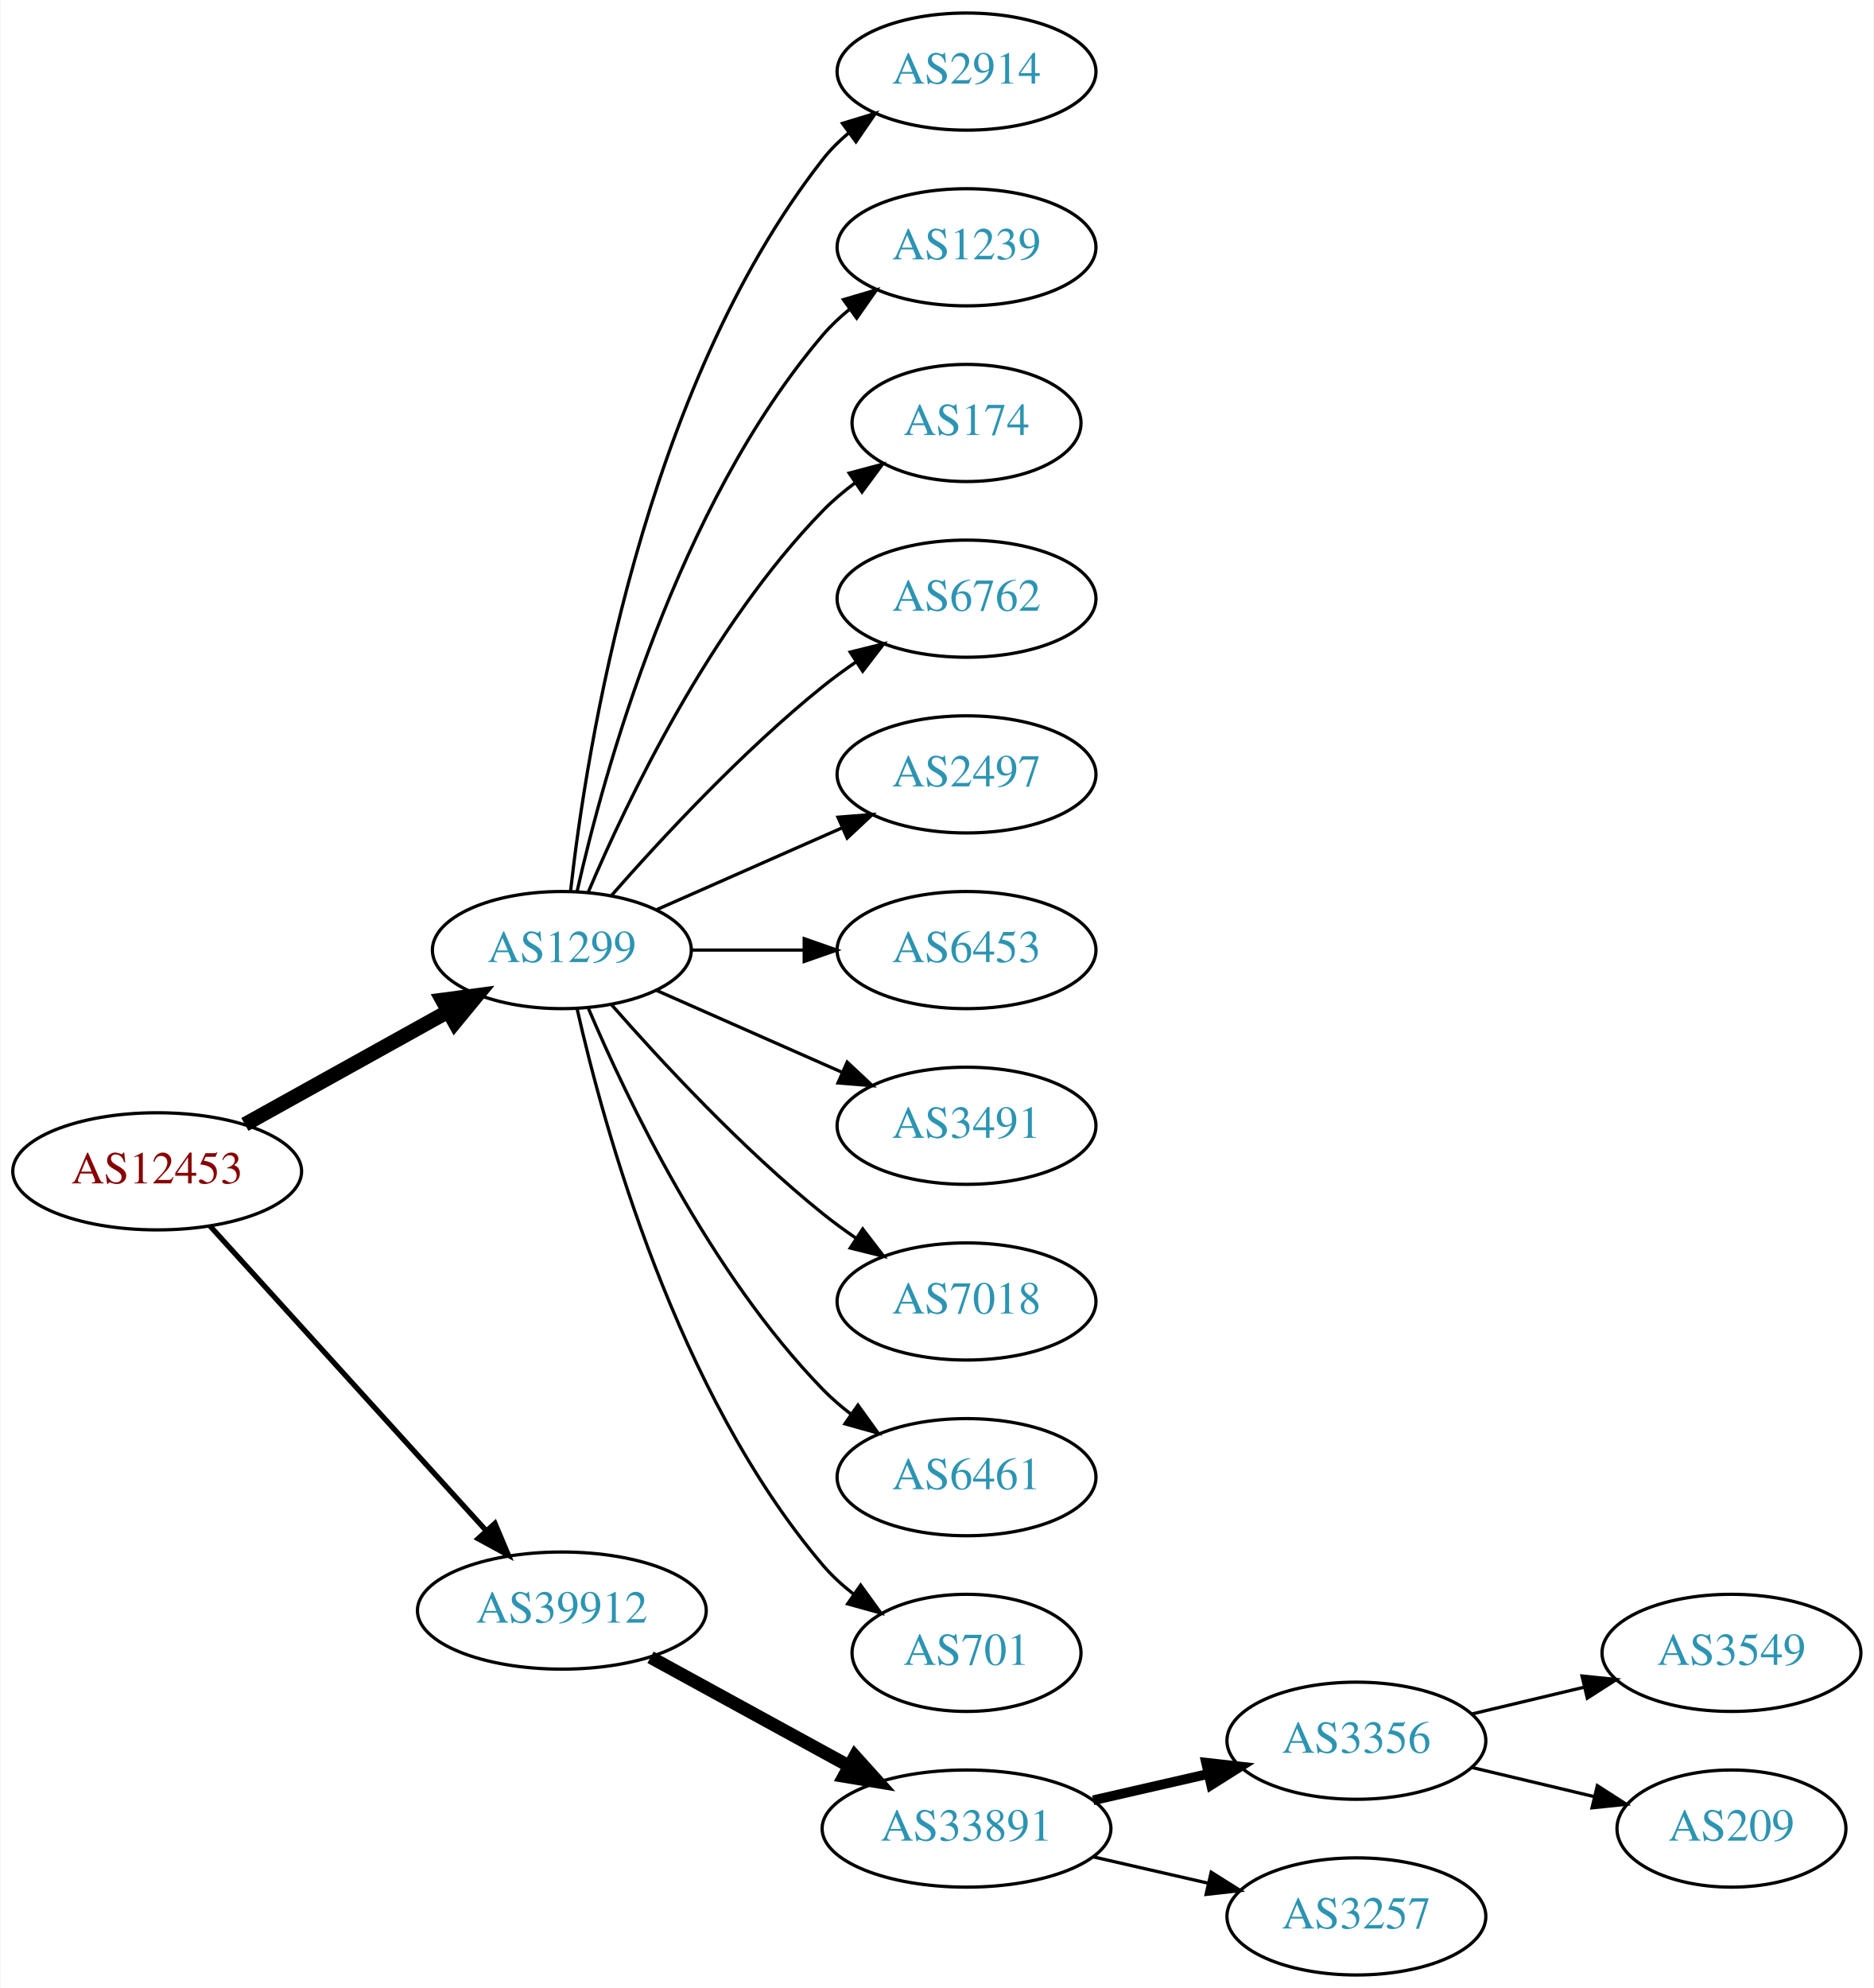
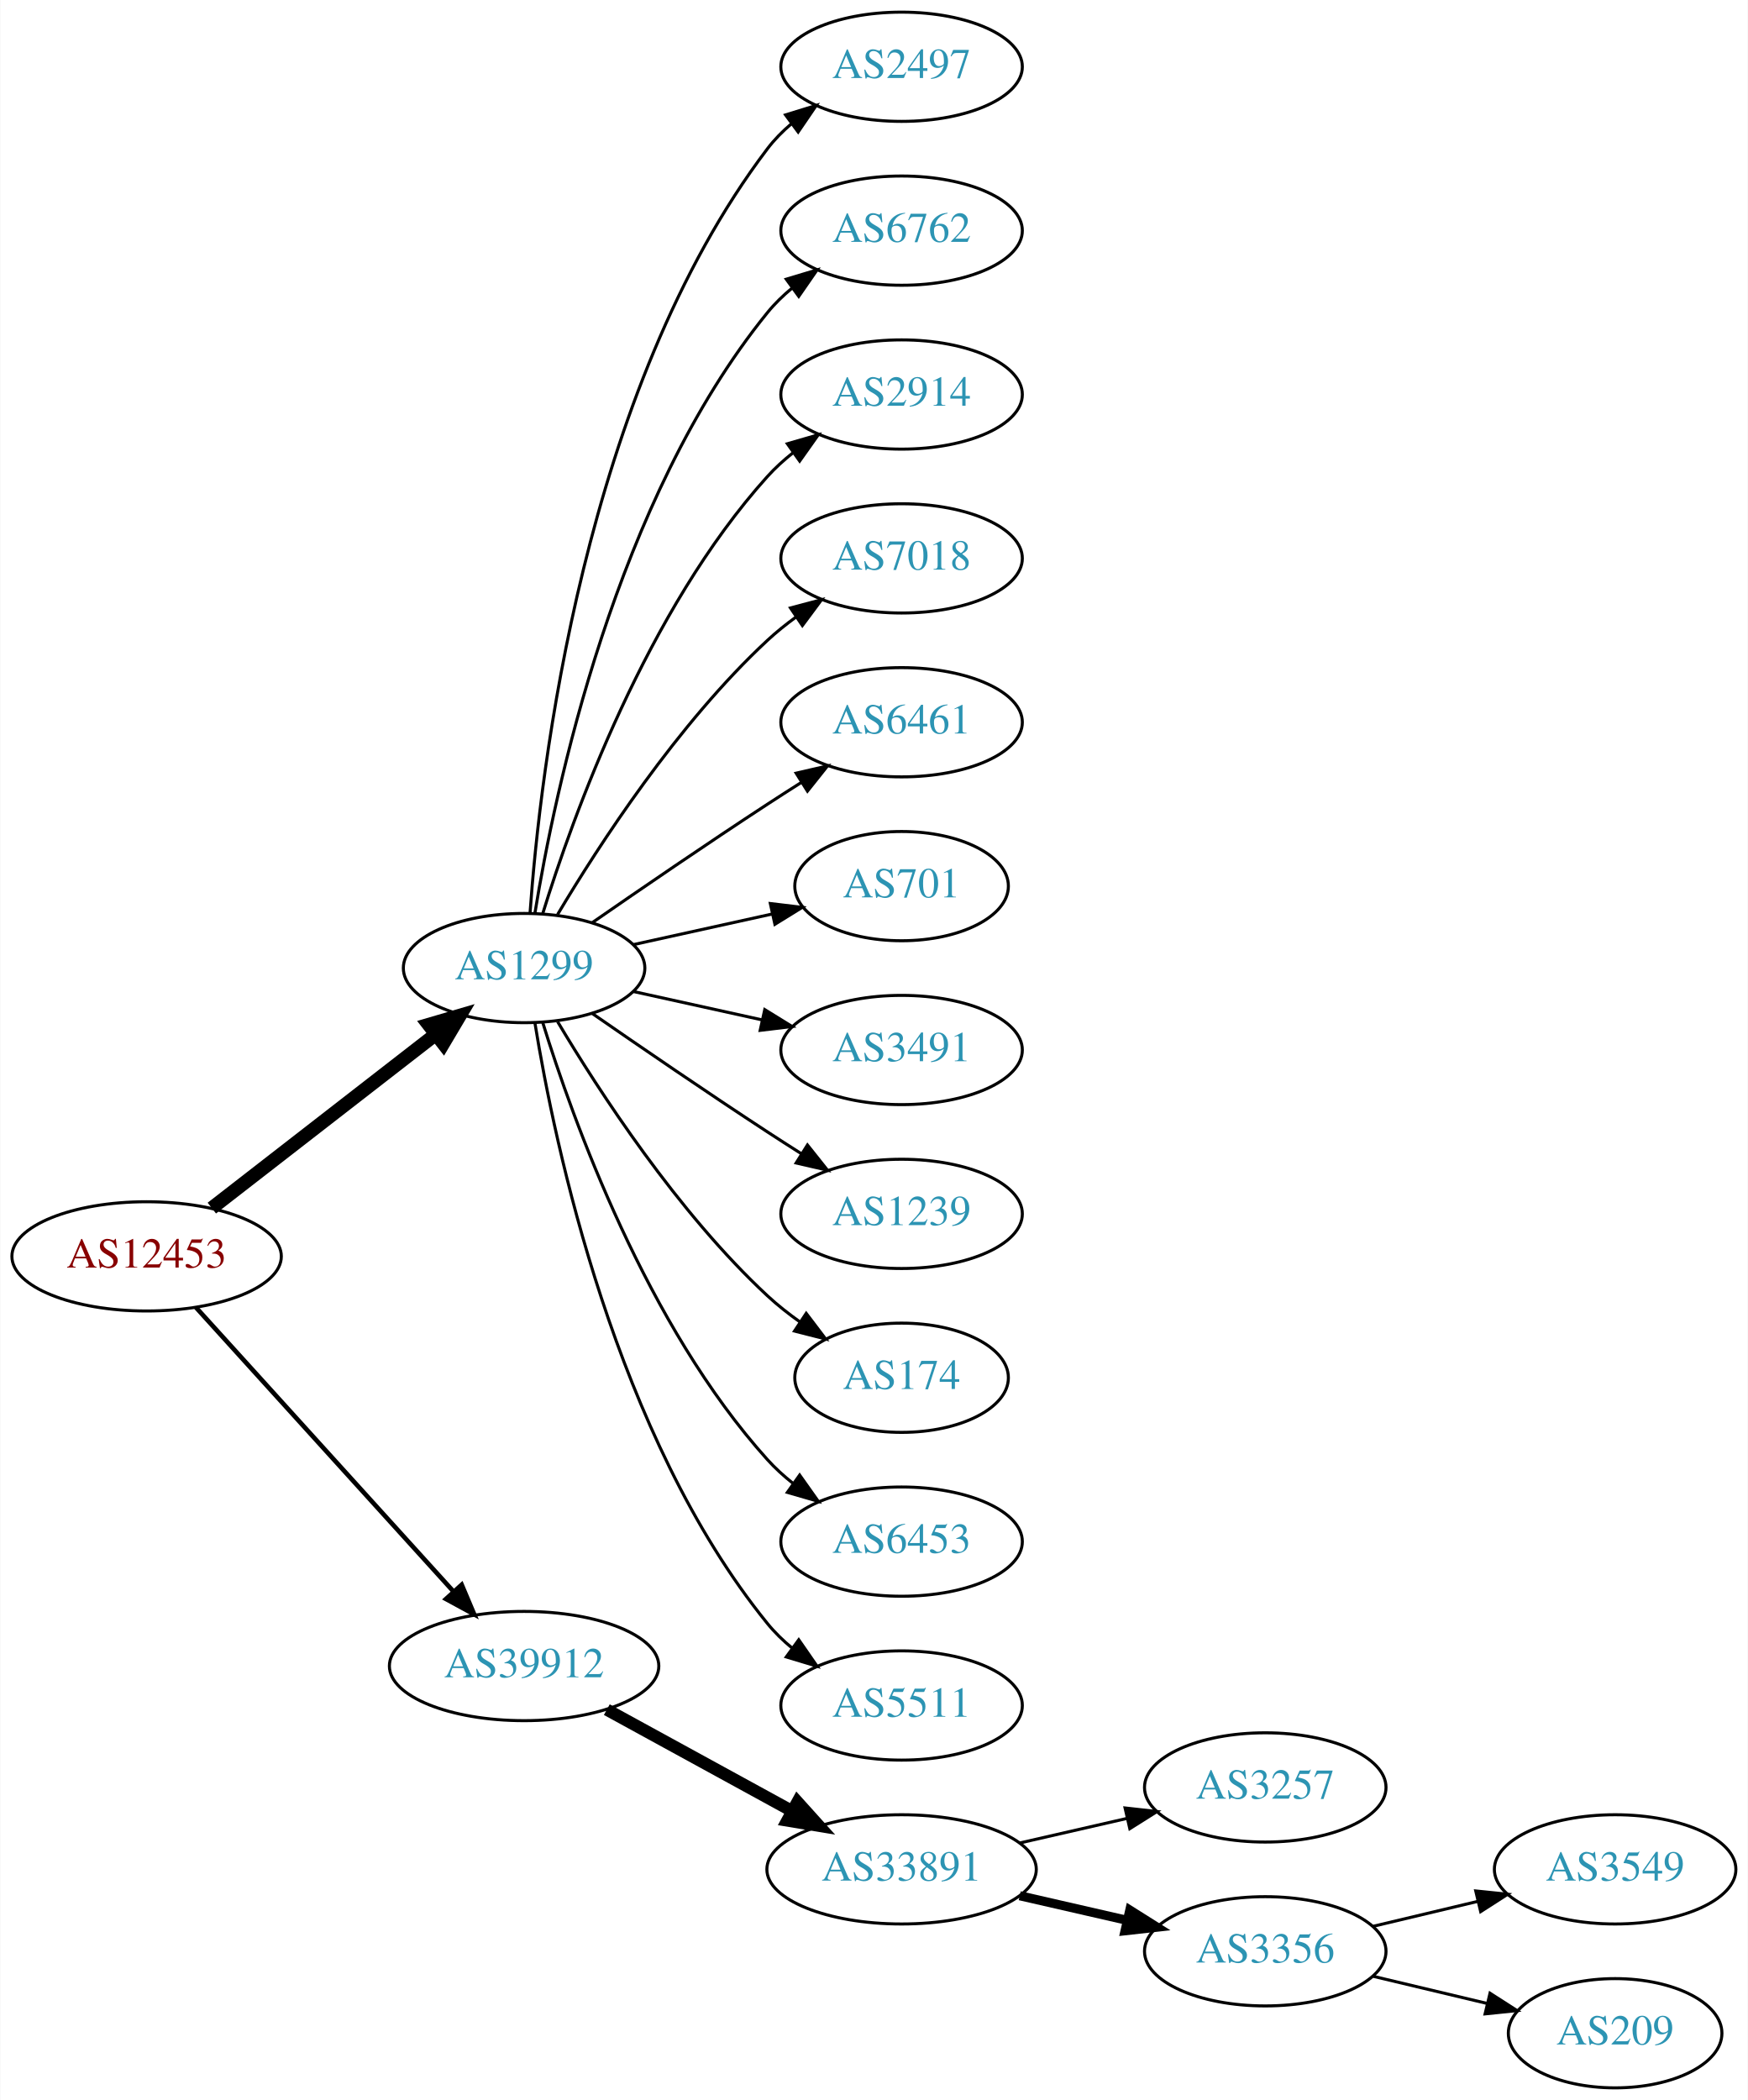
- <svg xmlns="http://www.w3.org/2000/svg" xmlns:xlink="http://www.w3.org/1999/xlink" width="576pt" height="611pt" viewBox="0.00 0.00 575.76 611.00">
-   <g id="graph0" class="graph" transform="scale(1 1) rotate(0) translate(4 607)">
-     <polygon fill="white" stroke="none" points="-4,4 -4,-607 571.762,-607 571.762,4 -4,4" />
+ <svg xmlns="http://www.w3.org/2000/svg" xmlns:xlink="http://www.w3.org/1999/xlink" width="576pt" height="692pt" viewBox="0.00 0.00 575.76 692.00">
+   <g id="graph0" class="graph" transform="scale(1 1) rotate(0) translate(4 688)">
+     <polygon fill="white" stroke="none" points="-4,4 -4,-688 571.762,-688 571.762,4 -4,4" />
    <g id="node1" class="node">
      <g id="a_node1">
        <a xlink:href="/asn/12453" xlink:title="AS12453 ~ Bernhard Kraft [AT]">
-           <ellipse fill="#ffffff" stroke="black" cx="44.196" cy="-247" rx="44.393" ry="18" />
-           <text text-anchor="middle" x="44.196" y="-243.3" font-family="Times,serif" font-size="14.00" fill="#880000">AS12453</text>
+           <ellipse fill="#ffffff" stroke="black" cx="44.196" cy="-274" rx="44.393" ry="18" />
+           <text text-anchor="middle" x="44.196" y="-270.3" font-family="Times,serif" font-size="14.00" fill="#880000">AS12453</text>
        </a>
      </g>
    </g>
    <g id="node2" class="node">
      <g id="a_node2">
        <a xlink:href="/asn/1299" xlink:title="AS1299 ~ Telia Carrier [EU]">
-           <ellipse fill="#ffffff" stroke="black" cx="168.588" cy="-315" rx="39.794" ry="18" />
-           <text text-anchor="middle" x="168.588" y="-311.3" font-family="Times,serif" font-size="14.00" fill="#2c94b3">AS1299</text>
+           <ellipse fill="#ffffff" stroke="black" cx="168.588" cy="-369" rx="39.794" ry="18" />
+           <text text-anchor="middle" x="168.588" y="-365.3" font-family="Times,serif" font-size="14.00" fill="#2c94b3">AS1299</text>
        </a>
      </g>
    </g>
    <g id="edge1" class="edge">
-       <path fill="none" stroke="black" stroke-width="4.5" d="M71.152,-261.421C89.325,-271.518 113.788,-285.109 133.527,-296.076" />
-       <polygon fill="black" stroke="black" stroke-width="4.5" points="131.853,-299.65 142.507,-301.065 135.677,-292.766 131.853,-299.65" />
+       <path fill="none" stroke="black" stroke-width="4.5" d="M65.682,-289.901C85.836,-305.544 116.772,-329.557 139.272,-347.021" />
+       <polygon fill="black" stroke="black" stroke-width="4.5" points="137.129,-350.342 147.443,-353.363 141.958,-344.121 137.129,-350.342" />
    </g>
    <g id="node3" class="node">
      <g id="a_node3">
        <a xlink:href="/asn/39912" xlink:title="AS39912 ~ oja.at GmbH [AT]">
-           <ellipse fill="#ffffff" stroke="black" cx="168.588" cy="-112" rx="44.393" ry="18" />
-           <text text-anchor="middle" x="168.588" y="-108.3" font-family="Times,serif" font-size="14.00" fill="#2c94b3">AS39912</text>
+           <ellipse fill="#ffffff" stroke="black" cx="168.588" cy="-139" rx="44.393" ry="18" />
+           <text text-anchor="middle" x="168.588" y="-135.3" font-family="Times,serif" font-size="14.00" fill="#2c94b3">AS39912</text>
        </a>
      </g>
    </g>
    <g id="edge2" class="edge">
-       <path fill="none" stroke="black" stroke-width="1.636" d="M60.45,-230.175C81.796,-206.63 120.718,-163.698 145.31,-136.574" />
-       <polygon fill="black" stroke="black" stroke-width="1.636" points="148.019,-138.796 152.142,-129.037 142.833,-134.095 148.019,-138.796" />
+       <path fill="none" stroke="black" stroke-width="1.5" d="M60.45,-257.175C81.796,-233.63 120.718,-190.698 145.31,-163.574" />
+       <polygon fill="black" stroke="black" stroke-width="1.5" points="148.019,-165.796 152.142,-156.037 142.833,-161.095 148.019,-165.796" />
    </g>
    <g id="node4" class="node">
      <g id="a_node4">
-         <a xlink:href="/asn/2914" xlink:title="AS2914 ~ NTT America, Inc. [US]">
-           <ellipse fill="#ffffff" stroke="black" cx="292.98" cy="-585" rx="39.794" ry="18" />
-           <text text-anchor="middle" x="292.98" y="-581.3" font-family="Times,serif" font-size="14.00" fill="#2c94b3">AS2914</text>
+         <a xlink:href="/asn/2497" xlink:title="AS2497 ~ Internet Initiative Japan Inc. [JP]">
+           <ellipse fill="#ffffff" stroke="black" cx="292.98" cy="-666" rx="39.794" ry="18" />
+           <text text-anchor="middle" x="292.98" y="-662.3" font-family="Times,serif" font-size="14.00" fill="#2c94b3">AS2497</text>
        </a>
      </g>
    </g>
    <g id="edge3" class="edge">
-       <path fill="none" stroke="black" d="M171.268,-333.129C176.098,-376.368 193.439,-487.216 248.784,-558 251.099,-560.961 253.836,-563.683 256.791,-566.164" />
-       <polygon fill="black" stroke="black" points="254.847,-569.078 264.982,-572.165 258.985,-563.432 254.847,-569.078" />
+       <path fill="none" stroke="black" d="M170.537,-387.036C173.823,-433.457 188.133,-559.007 248.784,-639 251.055,-641.995 253.763,-644.74 256.699,-647.235" />
+       <polygon fill="black" stroke="black" points="254.739,-650.138 264.864,-653.256 258.893,-644.504 254.739,-650.138" />
    </g>
    <g id="node5" class="node">
      <g id="a_node5">
-         <a xlink:href="/asn/1239" xlink:title="AS1239 ~ Sprint [US]">
-           <ellipse fill="#ffffff" stroke="black" cx="292.98" cy="-531" rx="39.794" ry="18" />
-           <text text-anchor="middle" x="292.98" y="-527.3" font-family="Times,serif" font-size="14.00" fill="#2c94b3">AS1239</text>
+         <a xlink:href="/asn/6762" xlink:title="AS6762 ~ TELECOM ITALIA SPARKLE S.p.A. [IT]">
+           <ellipse fill="#ffffff" stroke="black" cx="292.98" cy="-612" rx="39.794" ry="18" />
+           <text text-anchor="middle" x="292.98" y="-608.3" font-family="Times,serif" font-size="14.00" fill="#2c94b3">AS6762</text>
        </a>
      </g>
    </g>
    <g id="edge4" class="edge">
-       <path fill="none" stroke="black" d="M173.282,-333.075C181.422,-369.148 203.855,-451.14 248.784,-504 251.219,-506.864 254.035,-509.521 257.04,-511.961" />
-       <polygon fill="black" stroke="black" points="255.139,-514.905 265.3,-517.906 259.228,-509.224 255.139,-514.905" />
+       <path fill="none" stroke="black" d="M172.169,-387.178C178.624,-426.997 198.695,-523.286 248.784,-585 251.153,-587.918 253.926,-590.612 256.903,-593.075" />
+       <polygon fill="black" stroke="black" points="254.978,-596.003 265.125,-599.052 259.094,-590.341 254.978,-596.003" />
    </g>
    <g id="node6" class="node">
      <g id="a_node6">
-         <a xlink:href="/asn/174" xlink:title="AS174 ~ Cogent Communications [US]">
-           <ellipse fill="#ffffff" stroke="black" cx="292.98" cy="-477" rx="35.194" ry="18" />
-           <text text-anchor="middle" x="292.98" y="-473.3" font-family="Times,serif" font-size="14.00" fill="#2c94b3">AS174</text>
+         <a xlink:href="/asn/2914" xlink:title="AS2914 ~ NTT America, Inc. [US]">
+           <ellipse fill="#ffffff" stroke="black" cx="292.98" cy="-558" rx="39.794" ry="18" />
+           <text text-anchor="middle" x="292.98" y="-554.3" font-family="Times,serif" font-size="14.00" fill="#2c94b3">AS2914</text>
        </a>
      </g>
    </g>
    <g id="edge5" class="edge">
-       <path fill="none" stroke="black" d="M176.779,-332.975C188.546,-360.682 214.12,-414.348 248.784,-450 251.767,-453.067 255.164,-455.94 258.714,-458.581" />
-       <polygon fill="black" stroke="black" points="256.909,-461.586 267.148,-464.308 260.841,-455.795 256.909,-461.586" />
+       <path fill="none" stroke="black" d="M174.726,-386.94C184.629,-418.979 208.966,-486.812 248.784,-531 251.3,-533.792 254.172,-536.401 257.211,-538.812" />
+       <polygon fill="black" stroke="black" points="255.34,-541.776 265.519,-544.715 259.394,-536.07 255.34,-541.776" />
    </g>
    <g id="node7" class="node">
      <g id="a_node7">
-         <a xlink:href="/asn/6762" xlink:title="AS6762 ~ TELECOM ITALIA SPARKLE S.p.A. [IT]">
-           <ellipse fill="#ffffff" stroke="black" cx="292.98" cy="-423" rx="39.794" ry="18" />
-           <text text-anchor="middle" x="292.98" y="-419.3" font-family="Times,serif" font-size="14.00" fill="#2c94b3">AS6762</text>
+         <a xlink:href="/asn/7018" xlink:title="AS7018 ~ AT&amp;T Services, Inc. [US]">
+           <ellipse fill="#ffffff" stroke="black" cx="292.98" cy="-504" rx="39.794" ry="18" />
+           <text text-anchor="middle" x="292.98" y="-500.3" font-family="Times,serif" font-size="14.00" fill="#2c94b3">AS7018</text>
        </a>
      </g>
    </g>
    <g id="edge6" class="edge">
-       <path fill="none" stroke="black" d="M183.74,-331.663C198.842,-348.894 223.963,-376.024 248.784,-396 252.04,-398.62 255.565,-401.192 259.149,-403.646" />
-       <polygon fill="black" stroke="black" points="257.237,-406.577 267.522,-409.121 261.068,-400.719 257.237,-406.577" />
+       <path fill="none" stroke="black" d="M179.634,-386.671C193.205,-409.472 219.137,-449.472 248.784,-477 251.691,-479.699 254.904,-482.28 258.228,-484.703" />
+       <polygon fill="black" stroke="black" points="256.363,-487.667 266.606,-490.375 260.287,-481.87 256.363,-487.667" />
    </g>
    <g id="node8" class="node">
      <g id="a_node8">
-         <a xlink:href="/asn/2497" xlink:title="AS2497 ~ Internet Initiative Japan Inc. [JP]">
-           <ellipse fill="#ffffff" stroke="black" cx="292.98" cy="-369" rx="39.794" ry="18" />
-           <text text-anchor="middle" x="292.98" y="-365.3" font-family="Times,serif" font-size="14.00" fill="#2c94b3">AS2497</text>
+         <a xlink:href="/asn/6461" xlink:title="AS6461 ~ Zayo Bandwidth [US]">
+           <ellipse fill="#ffffff" stroke="black" cx="292.98" cy="-450" rx="39.794" ry="18" />
+           <text text-anchor="middle" x="292.98" y="-446.3" font-family="Times,serif" font-size="14.00" fill="#2c94b3">AS6461</text>
        </a>
      </g>
    </g>
    <g id="edge7" class="edge">
-       <path fill="none" stroke="black" d="M197.667,-327.389C214.615,-334.866 236.413,-344.483 254.782,-352.588" />
-       <polygon fill="black" stroke="black" points="253.47,-355.834 264.032,-356.669 256.296,-349.43 253.47,-355.834" />
+       <path fill="none" stroke="black" d="M190.945,-383.901C206.796,-394.877 228.999,-410.079 248.784,-423 252.366,-425.339 256.137,-427.759 259.897,-430.144" />
+       <polygon fill="black" stroke="black" points="258.23,-433.231 268.558,-435.596 261.959,-427.307 258.23,-433.231" />
    </g>
    <g id="node9" class="node">
      <g id="a_node9">
-         <a xlink:href="/asn/6453" xlink:title="AS6453 ~ TATA COMMUNICATIONS (AMERICA) INC [US]">
-           <ellipse fill="#ffffff" stroke="black" cx="292.98" cy="-315" rx="39.794" ry="18" />
-           <text text-anchor="middle" x="292.98" y="-311.3" font-family="Times,serif" font-size="14.00" fill="#2c94b3">AS6453</text>
+         <a xlink:href="/asn/701" xlink:title="AS701 ~ UUNET [US]">
+           <ellipse fill="#ffffff" stroke="black" cx="292.98" cy="-396" rx="35.194" ry="18" />
+           <text text-anchor="middle" x="292.98" y="-392.3" font-family="Times,serif" font-size="14.00" fill="#2c94b3">AS701</text>
        </a>
      </g>
    </g>
    <g id="edge8" class="edge">
-       <path fill="none" stroke="black" d="M208.314,-315C219.252,-315 231.303,-315 242.769,-315" />
-       <polygon fill="black" stroke="black" points="243.087,-318.5 253.087,-315 243.087,-311.5 243.087,-318.5" />
+       <path fill="none" stroke="black" d="M204.661,-376.737C218.894,-379.877 235.449,-383.529 250.293,-386.804" />
+       <polygon fill="black" stroke="black" points="249.728,-390.263 260.247,-389 251.236,-383.428 249.728,-390.263" />
    </g>
    <g id="node10" class="node">
      <g id="a_node10">
        <a xlink:href="/asn/3491" xlink:title="AS3491 ~ PCCW Global, Inc. [US]">
-           <ellipse fill="#ffffff" stroke="black" cx="292.98" cy="-261" rx="39.794" ry="18" />
-           <text text-anchor="middle" x="292.98" y="-257.3" font-family="Times,serif" font-size="14.00" fill="#2c94b3">AS3491</text>
+           <ellipse fill="#ffffff" stroke="black" cx="292.98" cy="-342" rx="39.794" ry="18" />
+           <text text-anchor="middle" x="292.98" y="-338.3" font-family="Times,serif" font-size="14.00" fill="#2c94b3">AS3491</text>
        </a>
      </g>
    </g>
    <g id="edge9" class="edge">
-       <path fill="none" stroke="black" d="M197.667,-302.611C214.615,-295.134 236.413,-285.517 254.782,-277.412" />
-       <polygon fill="black" stroke="black" points="256.296,-280.57 264.032,-273.331 253.47,-274.166 256.296,-280.57" />
+       <path fill="none" stroke="black" d="M204.661,-361.263C217.848,-358.354 233.028,-355.005 246.994,-351.924" />
+       <polygon fill="black" stroke="black" points="247.891,-355.31 256.903,-349.738 246.383,-348.475 247.891,-355.31" />
    </g>
    <g id="node11" class="node">
      <g id="a_node11">
-         <a xlink:href="/asn/7018" xlink:title="AS7018 ~ AT&amp;T Services, Inc. [US]">
-           <ellipse fill="#ffffff" stroke="black" cx="292.98" cy="-207" rx="39.794" ry="18" />
-           <text text-anchor="middle" x="292.98" y="-203.3" font-family="Times,serif" font-size="14.00" fill="#2c94b3">AS7018</text>
+         <a xlink:href="/asn/1239" xlink:title="AS1239 ~ Sprint [US]">
+           <ellipse fill="#ffffff" stroke="black" cx="292.98" cy="-288" rx="39.794" ry="18" />
+           <text text-anchor="middle" x="292.98" y="-284.3" font-family="Times,serif" font-size="14.00" fill="#2c94b3">AS1239</text>
        </a>
      </g>
    </g>
    <g id="edge10" class="edge">
-       <path fill="none" stroke="black" d="M183.74,-298.337C198.842,-281.106 223.963,-253.976 248.784,-234 252.04,-231.38 255.565,-228.808 259.149,-226.354" />
-       <polygon fill="black" stroke="black" points="261.068,-229.281 267.522,-220.879 257.237,-223.423 261.068,-229.281" />
+       <path fill="none" stroke="black" d="M190.945,-354.099C206.796,-343.123 228.999,-327.921 248.784,-315 252.366,-312.661 256.137,-310.241 259.897,-307.856" />
+       <polygon fill="black" stroke="black" points="261.959,-310.693 268.558,-302.404 258.23,-304.769 261.959,-310.693" />
    </g>
    <g id="node12" class="node">
      <g id="a_node12">
-         <a xlink:href="/asn/6461" xlink:title="AS6461 ~ Zayo Bandwidth [US]">
-           <ellipse fill="#ffffff" stroke="black" cx="292.98" cy="-153" rx="39.794" ry="18" />
-           <text text-anchor="middle" x="292.98" y="-149.3" font-family="Times,serif" font-size="14.00" fill="#2c94b3">AS6461</text>
+         <a xlink:href="/asn/174" xlink:title="AS174 ~ Cogent Communications [US]">
+           <ellipse fill="#ffffff" stroke="black" cx="292.98" cy="-234" rx="35.194" ry="18" />
+           <text text-anchor="middle" x="292.98" y="-230.3" font-family="Times,serif" font-size="14.00" fill="#2c94b3">AS174</text>
        </a>
      </g>
    </g>
    <g id="edge11" class="edge">
-       <path fill="none" stroke="black" d="M176.779,-297.025C188.546,-269.318 214.12,-215.652 248.784,-180 251.404,-177.305 254.345,-174.761 257.428,-172.392" />
-       <polygon fill="black" stroke="black" points="259.603,-175.141 265.796,-166.545 255.594,-169.403 259.603,-175.141" />
+       <path fill="none" stroke="black" d="M179.634,-351.329C193.205,-328.528 219.137,-288.528 248.784,-261 252.081,-257.939 255.774,-255.028 259.575,-252.328" />
+       <polygon fill="black" stroke="black" points="261.549,-255.219 267.956,-246.78 257.686,-249.381 261.549,-255.219" />
    </g>
    <g id="node13" class="node">
      <g id="a_node13">
-         <a xlink:href="/asn/701" xlink:title="AS701 ~ UUNET [US]">
-           <ellipse fill="#ffffff" stroke="black" cx="292.98" cy="-99" rx="35.194" ry="18" />
-           <text text-anchor="middle" x="292.98" y="-95.3" font-family="Times,serif" font-size="14.00" fill="#2c94b3">AS701</text>
+         <a xlink:href="/asn/6453" xlink:title="AS6453 ~ TATA COMMUNICATIONS (AMERICA) INC [US]">
+           <ellipse fill="#ffffff" stroke="black" cx="292.98" cy="-180" rx="39.794" ry="18" />
+           <text text-anchor="middle" x="292.98" y="-176.3" font-family="Times,serif" font-size="14.00" fill="#2c94b3">AS6453</text>
        </a>
      </g>
    </g>
    <g id="edge12" class="edge">
-       <path fill="none" stroke="black" d="M173.282,-296.925C181.422,-260.852 203.855,-178.86 248.784,-126 251.555,-122.74 254.821,-119.748 258.296,-117.039" />
-       <polygon fill="black" stroke="black" points="260.432,-119.818 266.65,-111.239 256.44,-114.068 260.432,-119.818" />
+       <path fill="none" stroke="black" d="M174.726,-351.06C184.629,-319.021 208.966,-251.188 248.784,-207 251.3,-204.208 254.172,-201.599 257.211,-199.188" />
+       <polygon fill="black" stroke="black" points="259.394,-201.93 265.519,-193.285 255.34,-196.224 259.394,-201.93" />
    </g>
    <g id="node14" class="node">
      <g id="a_node14">
-         <a xlink:href="/asn/33891" xlink:title="AS33891 ~ CORE-BACKBONE GMBH GLOBAL NETWORK [DE]">
-           <ellipse fill="#ffffff" stroke="black" cx="292.98" cy="-45" rx="44.393" ry="18" />
-           <text text-anchor="middle" x="292.98" y="-41.3" font-family="Times,serif" font-size="14.00" fill="#2c94b3">AS33891</text>
+         <a xlink:href="/asn/5511" xlink:title="AS5511 ~ Orange S.A. [FR]">
+           <ellipse fill="#ffffff" stroke="black" cx="292.98" cy="-126" rx="39.794" ry="18" />
+           <text text-anchor="middle" x="292.98" y="-122.3" font-family="Times,serif" font-size="14.00" fill="#2c94b3">AS5511</text>
        </a>
      </g>
    </g>
    <g id="edge13" class="edge">
-       <path fill="none" stroke="black" stroke-width="4" d="M195.844,-97.627C213.672,-87.868 237.448,-74.852 256.895,-64.207" />
-       <polygon fill="black" stroke="black" stroke-width="4" points="258.677,-67.221 265.768,-59.349 255.315,-61.081 258.677,-67.221" />
+       <path fill="none" stroke="black" d="M172.169,-350.822C178.624,-311.003 198.695,-214.714 248.784,-153 251.153,-150.082 253.926,-147.388 256.903,-144.925" />
+       <polygon fill="black" stroke="black" points="259.094,-147.659 265.125,-138.948 254.978,-141.997 259.094,-147.659" />
    </g>
    <g id="node15" class="node">
      <g id="a_node15">
-         <a xlink:href="/asn/3356" xlink:title="AS3356 ~ Level 3 Parent, LLC [US]">
-           <ellipse fill="#ffffff" stroke="black" cx="412.823" cy="-72" rx="39.794" ry="18" />
-           <text text-anchor="middle" x="412.823" y="-68.3" font-family="Times,serif" font-size="14.00" fill="#2c94b3">AS3356</text>
+         <a xlink:href="/asn/33891" xlink:title="AS33891 ~ CORE-BACKBONE GMBH GLOBAL NETWORK [DE]">
+           <ellipse fill="#ffffff" stroke="black" cx="292.98" cy="-72" rx="44.393" ry="18" />
+           <text text-anchor="middle" x="292.98" y="-68.3" font-family="Times,serif" font-size="14.00" fill="#2c94b3">AS33891</text>
        </a>
      </g>
    </g>
    <g id="edge14" class="edge">
-       <path fill="none" stroke="black" stroke-width="3" d="M331.915,-53.692C343.156,-56.267 355.568,-59.111 367.192,-61.774" />
-       <polygon fill="black" stroke="black" stroke-width="3" points="366.624,-65.235 377.153,-64.056 368.188,-58.411 366.624,-65.235" />
+       <path fill="none" stroke="black" stroke-width="4" d="M195.844,-124.627C213.672,-114.868 237.448,-101.852 256.895,-91.207" />
+       <polygon fill="black" stroke="black" stroke-width="4" points="258.677,-94.221 265.768,-86.349 255.315,-88.081 258.677,-94.221" />
    </g>
    <g id="node16" class="node">
      <g id="a_node16">
        <a xlink:href="/asn/3257" xlink:title="AS3257 ~ GTT [DE]">
-           <ellipse fill="#ffffff" stroke="black" cx="412.823" cy="-18" rx="39.794" ry="18" />
-           <text text-anchor="middle" x="412.823" y="-14.3" font-family="Times,serif" font-size="14.00" fill="#2c94b3">AS3257</text>
+           <ellipse fill="#ffffff" stroke="black" cx="412.823" cy="-99" rx="39.794" ry="18" />
+           <text text-anchor="middle" x="412.823" y="-95.3" font-family="Times,serif" font-size="14.00" fill="#2c94b3">AS3257</text>
        </a>
      </g>
    </g>
    <g id="edge15" class="edge">
-       <path fill="none" stroke="black" d="M331.915,-36.308C343.156,-33.733 355.568,-30.889 367.192,-28.226" />
-       <polygon fill="black" stroke="black" points="368.188,-31.588 377.153,-25.944 366.624,-24.765 368.188,-31.588" />
+       <path fill="none" stroke="black" d="M331.915,-80.692C343.156,-83.267 355.568,-86.111 367.192,-88.774" />
+       <polygon fill="black" stroke="black" points="366.624,-92.235 377.153,-91.056 368.188,-85.412 366.624,-92.235" />
    </g>
    <g id="node17" class="node">
      <g id="a_node17">
-         <a xlink:href="/asn/3549" xlink:title="AS3549 ~ Level 3 Parent, LLC [US]">
-           <ellipse fill="#ffffff" stroke="black" cx="528.116" cy="-99" rx="39.794" ry="18" />
-           <text text-anchor="middle" x="528.116" y="-95.3" font-family="Times,serif" font-size="14.00" fill="#2c94b3">AS3549</text>
+         <a xlink:href="/asn/3356" xlink:title="AS3356 ~ Level 3 Parent, LLC [US]">
+           <ellipse fill="#ffffff" stroke="black" cx="412.823" cy="-45" rx="39.794" ry="18" />
+           <text text-anchor="middle" x="412.823" y="-41.3" font-family="Times,serif" font-size="14.00" fill="#2c94b3">AS3356</text>
        </a>
      </g>
    </g>
    <g id="edge16" class="edge">
-       <path fill="none" stroke="black" d="M448.43,-80.248C459.301,-82.838 471.456,-85.735 482.898,-88.462" />
-       <polygon fill="black" stroke="black" points="482.182,-91.889 492.721,-90.803 483.804,-85.08 482.182,-91.889" />
+       <path fill="none" stroke="black" stroke-width="3" d="M331.915,-63.308C343.156,-60.733 355.568,-57.889 367.192,-55.226" />
+       <polygon fill="black" stroke="black" stroke-width="3" points="368.188,-58.589 377.153,-52.944 366.624,-51.765 368.188,-58.589" />
    </g>
    <g id="node18" class="node">
      <g id="a_node18">
+         <a xlink:href="/asn/3549" xlink:title="AS3549 ~ Level 3 Parent, LLC [US]">
+           <ellipse fill="#ffffff" stroke="black" cx="528.116" cy="-72" rx="39.794" ry="18" />
+           <text text-anchor="middle" x="528.116" y="-68.3" font-family="Times,serif" font-size="14.00" fill="#2c94b3">AS3549</text>
+         </a>
+       </g>
+     </g>
+     <g id="edge17" class="edge">
+       <path fill="none" stroke="black" d="M448.43,-53.248C459.301,-55.838 471.456,-58.735 482.898,-61.462" />
+       <polygon fill="black" stroke="black" points="482.182,-64.889 492.721,-63.803 483.804,-58.08 482.182,-64.889" />
+     </g>
+     <g id="node19" class="node">
+       <g id="a_node19">
        <a xlink:href="/asn/209" xlink:title="AS209 ~ CenturyLink Communications, LLC [US]">
-           <ellipse fill="#ffffff" stroke="black" cx="528.116" cy="-45" rx="35.194" ry="18" />
-           <text text-anchor="middle" x="528.116" y="-41.3" font-family="Times,serif" font-size="14.00" fill="#2c94b3">AS209</text>
-         </a>
-       </g>
-     </g>
-     <g id="edge17" class="edge">
-       <path fill="none" stroke="black" d="M448.43,-63.752C460.225,-60.941 473.529,-57.771 485.797,-54.847" />
-       <polygon fill="black" stroke="black" points="486.886,-58.186 495.802,-52.463 485.263,-51.377 486.886,-58.186" />
+           <ellipse fill="#ffffff" stroke="black" cx="528.116" cy="-18" rx="35.194" ry="18" />
+           <text text-anchor="middle" x="528.116" y="-14.3" font-family="Times,serif" font-size="14.00" fill="#2c94b3">AS209</text>
+         </a>
+       </g>
+     </g>
+     <g id="edge18" class="edge">
+       <path fill="none" stroke="black" d="M448.43,-36.752C460.225,-33.941 473.529,-30.771 485.797,-27.847" />
+       <polygon fill="black" stroke="black" points="486.886,-31.186 495.802,-25.463 485.263,-24.377 486.886,-31.186" />
    </g>
  </g>
</svg>
